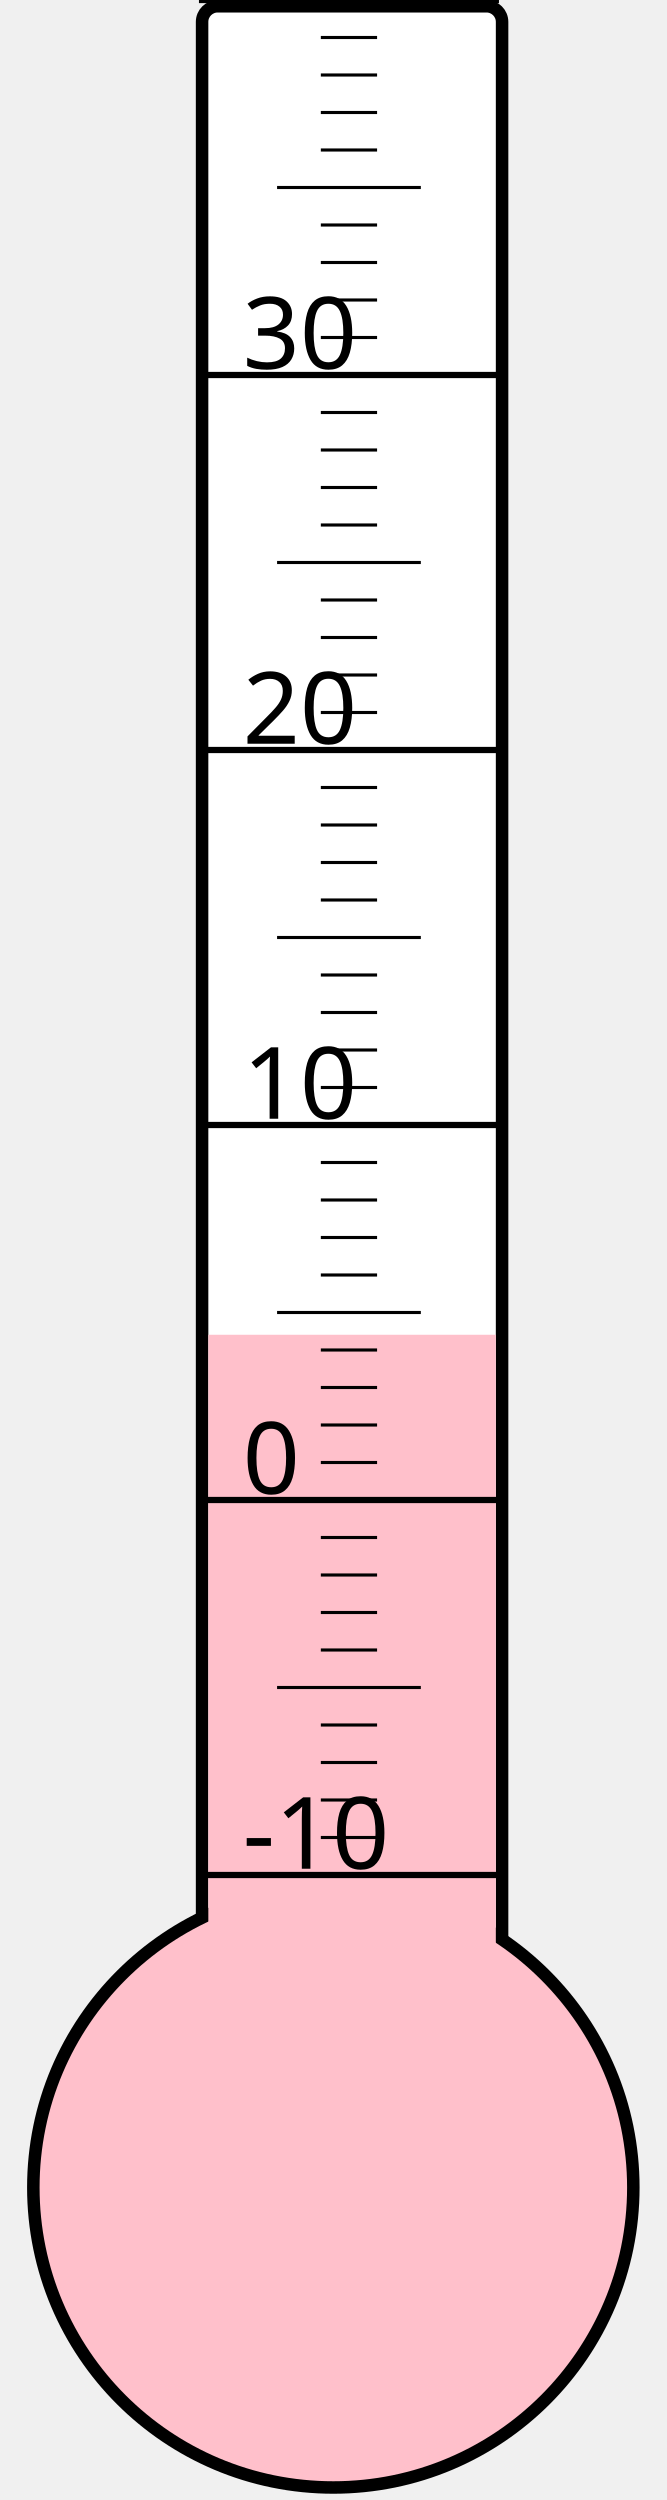
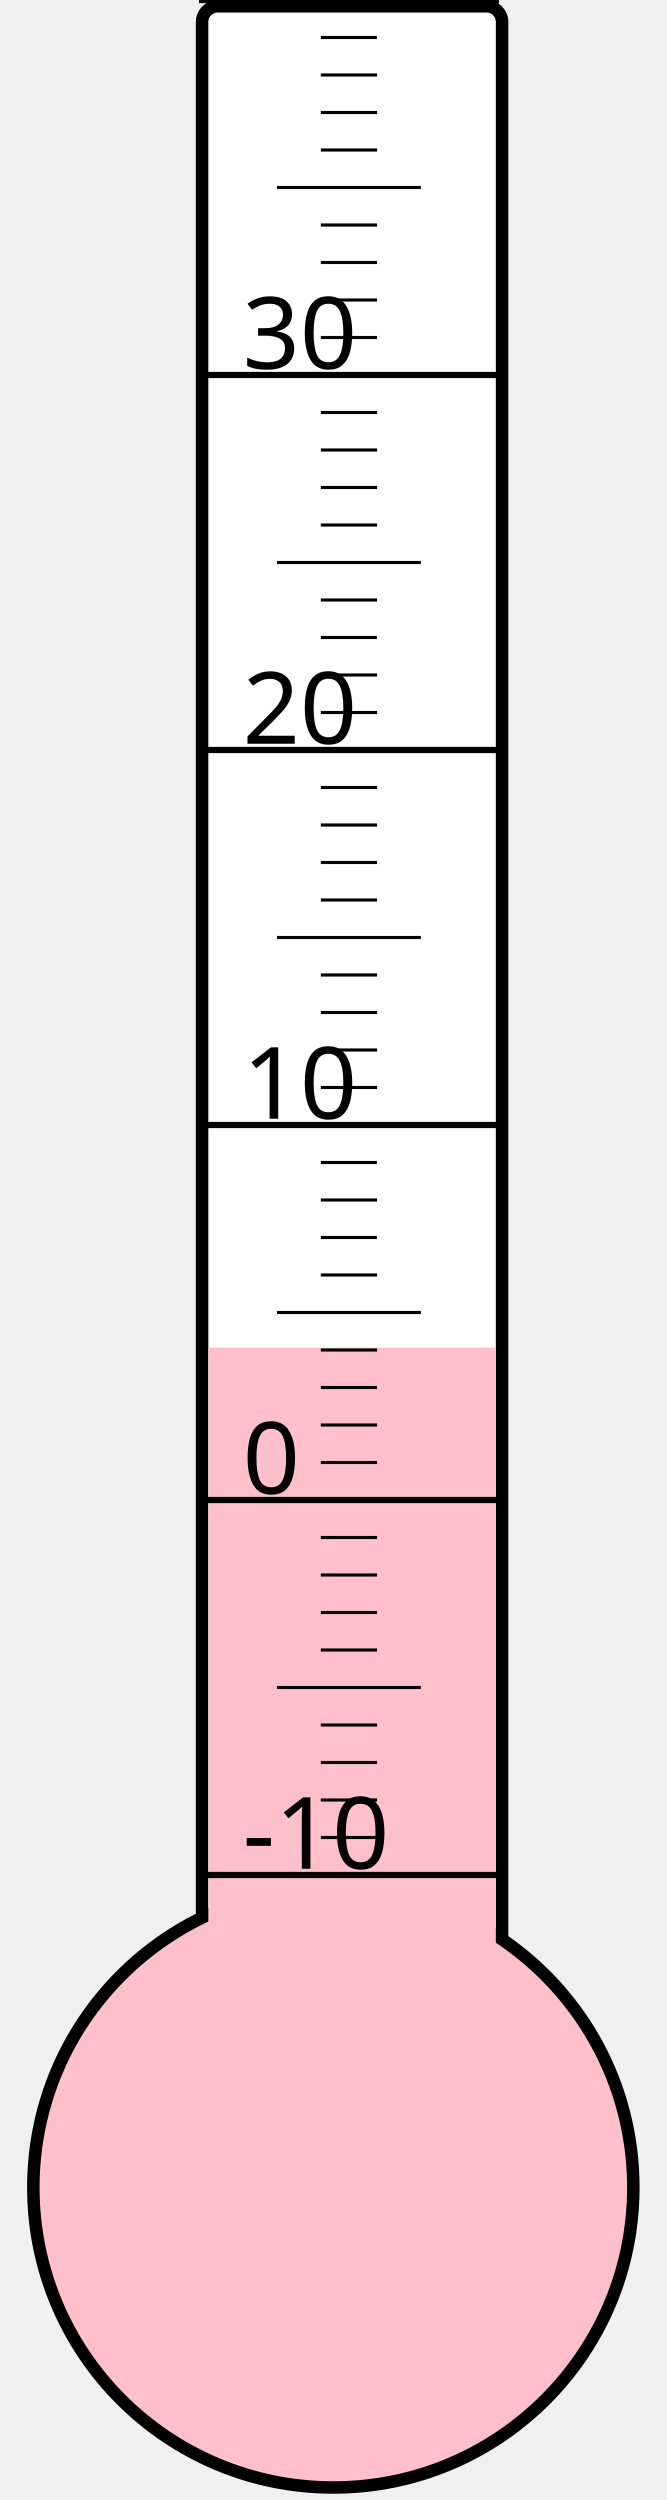
<svg xmlns="http://www.w3.org/2000/svg" width="40px" height="150px" viewBox="0 0 200 800">
  <rect width="200" height="800" x="0" y="0" style="fill: #ffffeb; fill-opacity: 0;" />
  <rect width="96" height="680" x="58" y="2" rx="5" ry="5" style="fill: white; fill-opacity: 1; stroke: black; stroke-width: 4;" />
  <circle cx="100" cy="700" r="96" style="fill: pink; stroke: black; stroke-width: 4;" />
-   <rect width="92" height="272.875" x="60" y="427.125" style="fill: pink; fill-opacity: 1; stroke-width: 0;" />
+   <rect width="92" height="268.75" x="60" y="431.25" style="fill: pink; fill-opacity: 1; stroke-width: 0;" />
  <text x="71" y="598" style="font-family: sans-serif; font-size: 24pt;">-10</text>
  <text x="71" y="478" style="font-family: sans-serif; font-size: 24pt;">0</text>
  <text x="71" y="358" style="font-family: sans-serif; font-size: 24pt;">10</text>
  <text x="71" y="238" style="font-family: sans-serif; font-size: 24pt;">20</text>
  <text x="71" y="118" style="font-family: sans-serif; font-size: 24pt;">30</text>
  <g style="stroke: black;">
    <line x1="57" y1="600" x2="153" y2="600" style="stroke-width: 2;" />
    <line x1="96" y1="588" x2="114" y2="588" style="stroke-width: 1;" />
    <line x1="96" y1="576" x2="114" y2="576" style="stroke-width: 1;" />
    <line x1="96" y1="564" x2="114" y2="564" style="stroke-width: 1;" />
    <line x1="96" y1="552" x2="114" y2="552" style="stroke-width: 1;" />
    <line x1="82" y1="540" x2="128" y2="540" style="stroke-width: 1;" />
    <line x1="96" y1="528" x2="114" y2="528" style="stroke-width: 1;" />
    <line x1="96" y1="516" x2="114" y2="516" style="stroke-width: 1;" />
    <line x1="96" y1="504" x2="114" y2="504" style="stroke-width: 1;" />
    <line x1="96" y1="492" x2="114" y2="492" style="stroke-width: 1;" />
    <line x1="57" y1="480" x2="153" y2="480" style="stroke-width: 2;" />
    <line x1="96" y1="468" x2="114" y2="468" style="stroke-width: 1;" />
    <line x1="96" y1="456" x2="114" y2="456" style="stroke-width: 1;" />
    <line x1="96" y1="444" x2="114" y2="444" style="stroke-width: 1;" />
    <line x1="96" y1="432" x2="114" y2="432" style="stroke-width: 1;" />
    <line x1="82" y1="420" x2="128" y2="420" style="stroke-width: 1;" />
    <line x1="96" y1="408" x2="114" y2="408" style="stroke-width: 1;" />
    <line x1="96" y1="396" x2="114" y2="396" style="stroke-width: 1;" />
    <line x1="96" y1="384" x2="114" y2="384" style="stroke-width: 1;" />
    <line x1="96" y1="372" x2="114" y2="372" style="stroke-width: 1;" />
    <line x1="57" y1="360" x2="153" y2="360" style="stroke-width: 2;" />
    <line x1="96" y1="348" x2="114" y2="348" style="stroke-width: 1;" />
    <line x1="96" y1="336" x2="114" y2="336" style="stroke-width: 1;" />
    <line x1="96" y1="324" x2="114" y2="324" style="stroke-width: 1;" />
    <line x1="96" y1="312" x2="114" y2="312" style="stroke-width: 1;" />
    <line x1="82" y1="300" x2="128" y2="300" style="stroke-width: 1;" />
    <line x1="96" y1="288" x2="114" y2="288" style="stroke-width: 1;" />
    <line x1="96" y1="276" x2="114" y2="276" style="stroke-width: 1;" />
    <line x1="96" y1="264" x2="114" y2="264" style="stroke-width: 1;" />
    <line x1="96" y1="252" x2="114" y2="252" style="stroke-width: 1;" />
    <line x1="57" y1="240" x2="153" y2="240" style="stroke-width: 2;" />
    <line x1="96" y1="228" x2="114" y2="228" style="stroke-width: 1;" />
    <line x1="96" y1="216" x2="114" y2="216" style="stroke-width: 1;" />
    <line x1="96" y1="204" x2="114" y2="204" style="stroke-width: 1;" />
    <line x1="96" y1="192" x2="114" y2="192" style="stroke-width: 1;" />
    <line x1="82" y1="180" x2="128" y2="180" style="stroke-width: 1;" />
    <line x1="96" y1="168" x2="114" y2="168" style="stroke-width: 1;" />
    <line x1="96" y1="156" x2="114" y2="156" style="stroke-width: 1;" />
    <line x1="96" y1="144" x2="114" y2="144" style="stroke-width: 1;" />
    <line x1="96" y1="132" x2="114" y2="132" style="stroke-width: 1;" />
    <line x1="57" y1="120" x2="153" y2="120" style="stroke-width: 2;" />
    <line x1="96" y1="108" x2="114" y2="108" style="stroke-width: 1;" />
    <line x1="96" y1="96" x2="114" y2="96" style="stroke-width: 1;" />
    <line x1="96" y1="84" x2="114" y2="84" style="stroke-width: 1;" />
    <line x1="96" y1="72" x2="114" y2="72" style="stroke-width: 1;" />
    <line x1="82" y1="60" x2="128" y2="60" style="stroke-width: 1;" />
    <line x1="96" y1="48" x2="114" y2="48" style="stroke-width: 1;" />
    <line x1="96" y1="36" x2="114" y2="36" style="stroke-width: 1;" />
    <line x1="96" y1="24" x2="114" y2="24" style="stroke-width: 1;" />
    <line x1="96" y1="12" x2="114" y2="12" style="stroke-width: 1;" />
    <line x1="57" y1="0" x2="153" y2="0" style="stroke-width: 2;" />
  </g>
</svg>
